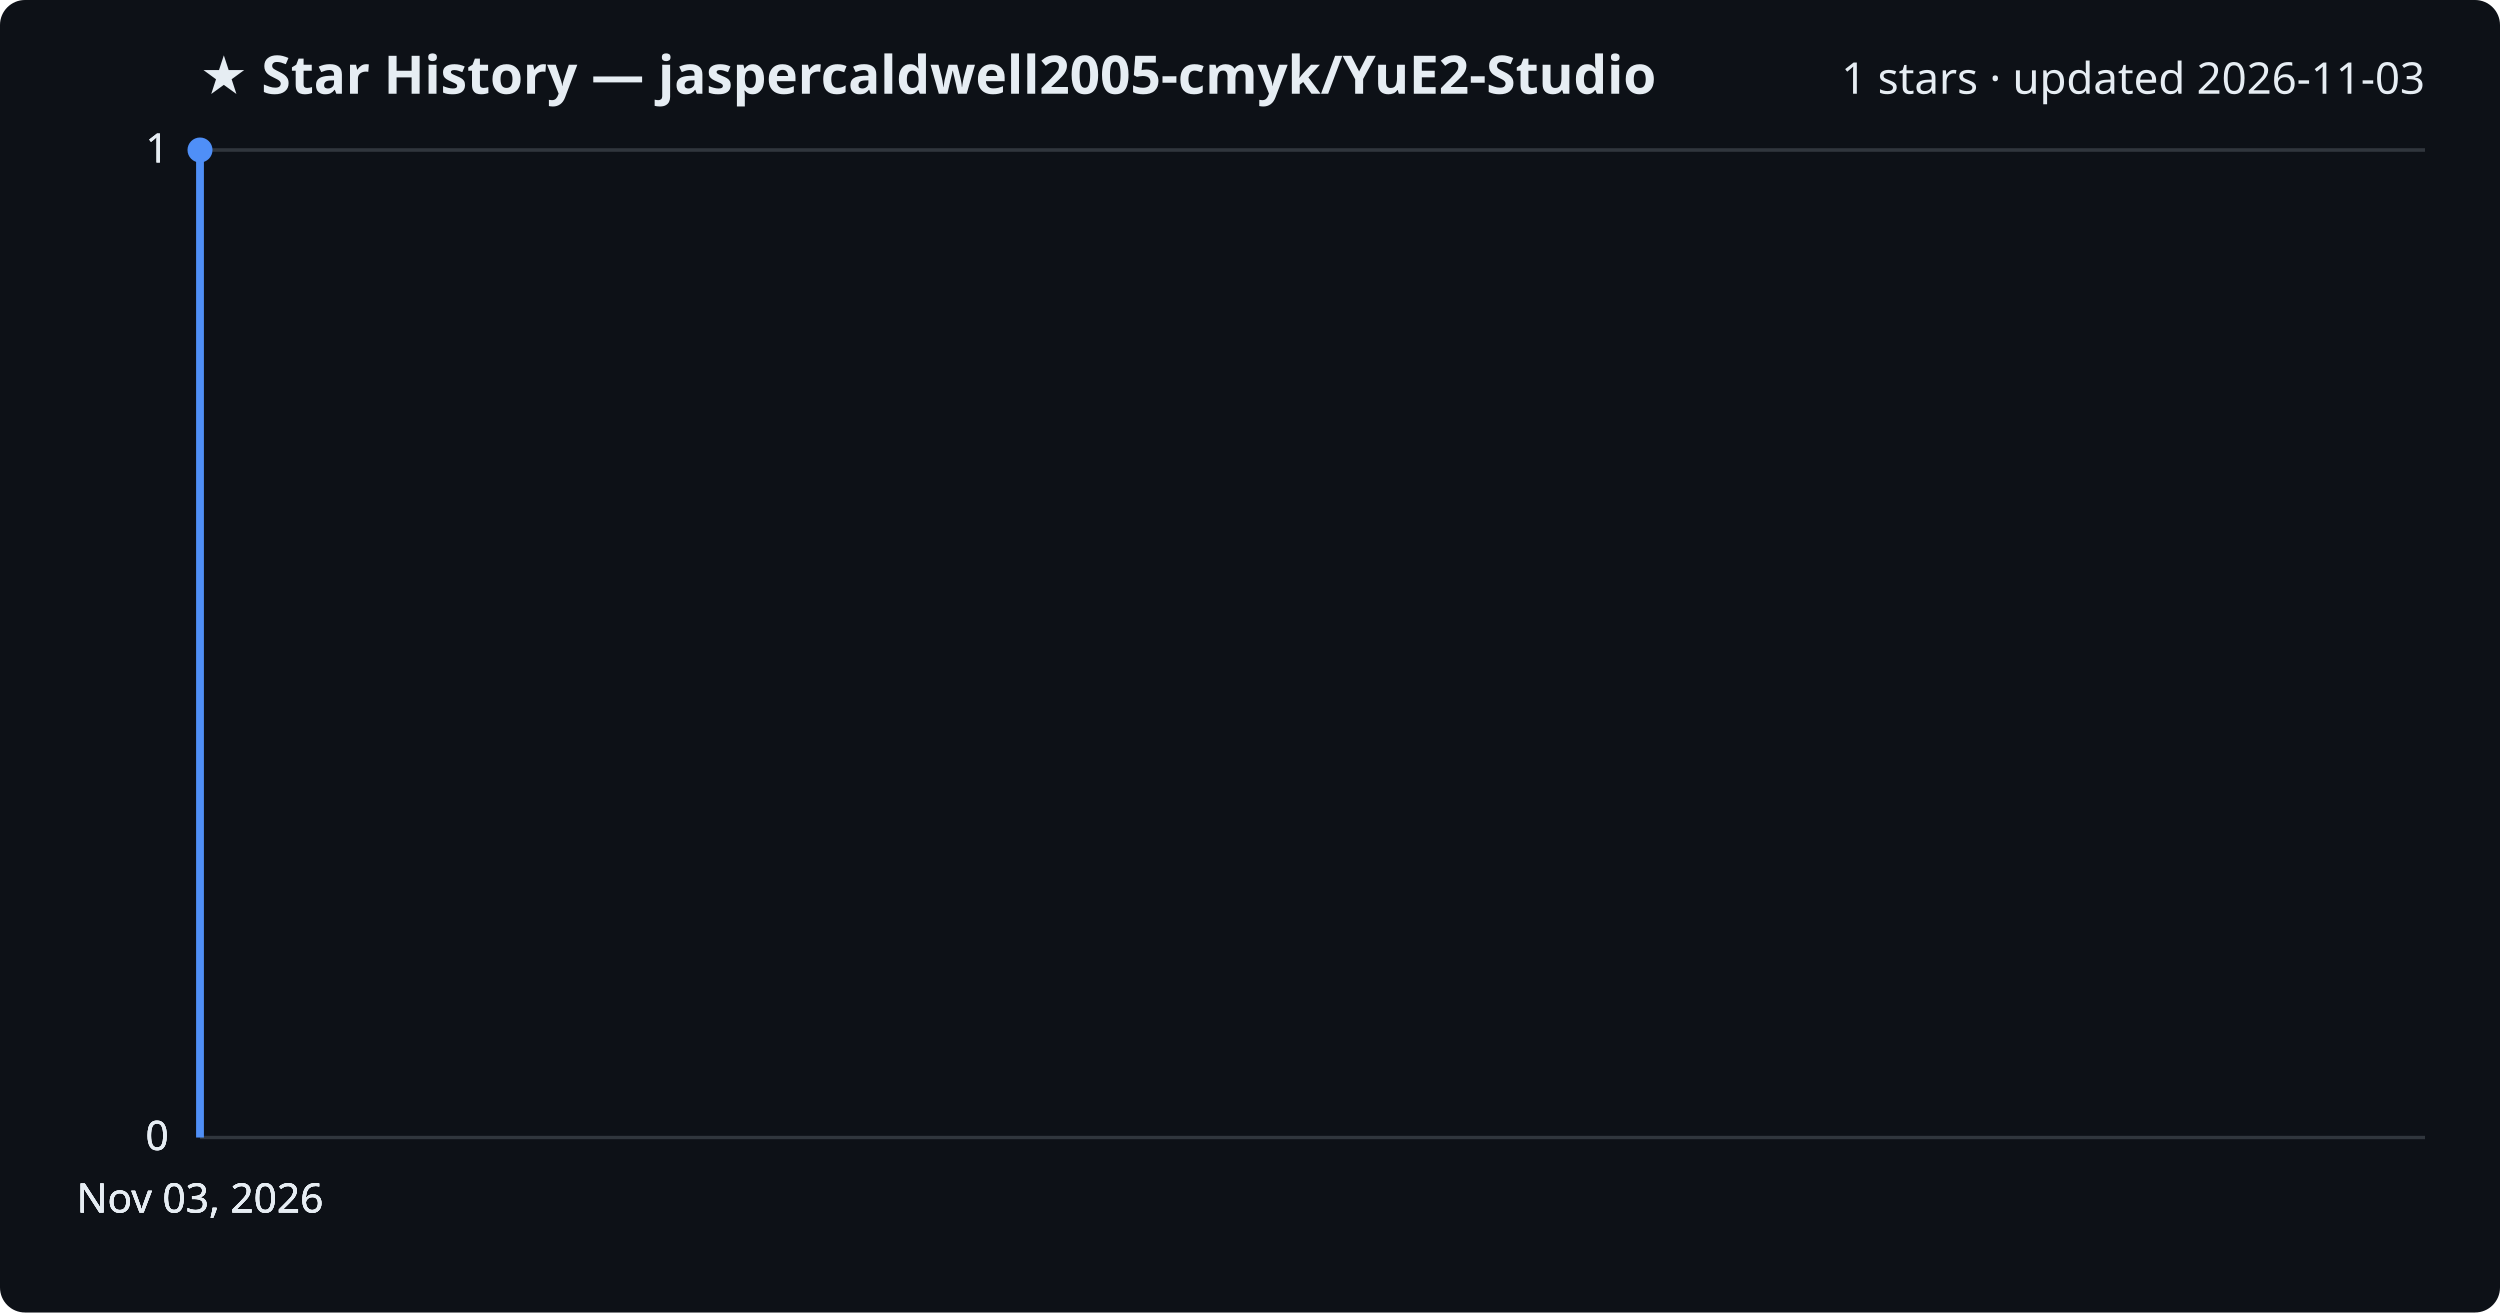
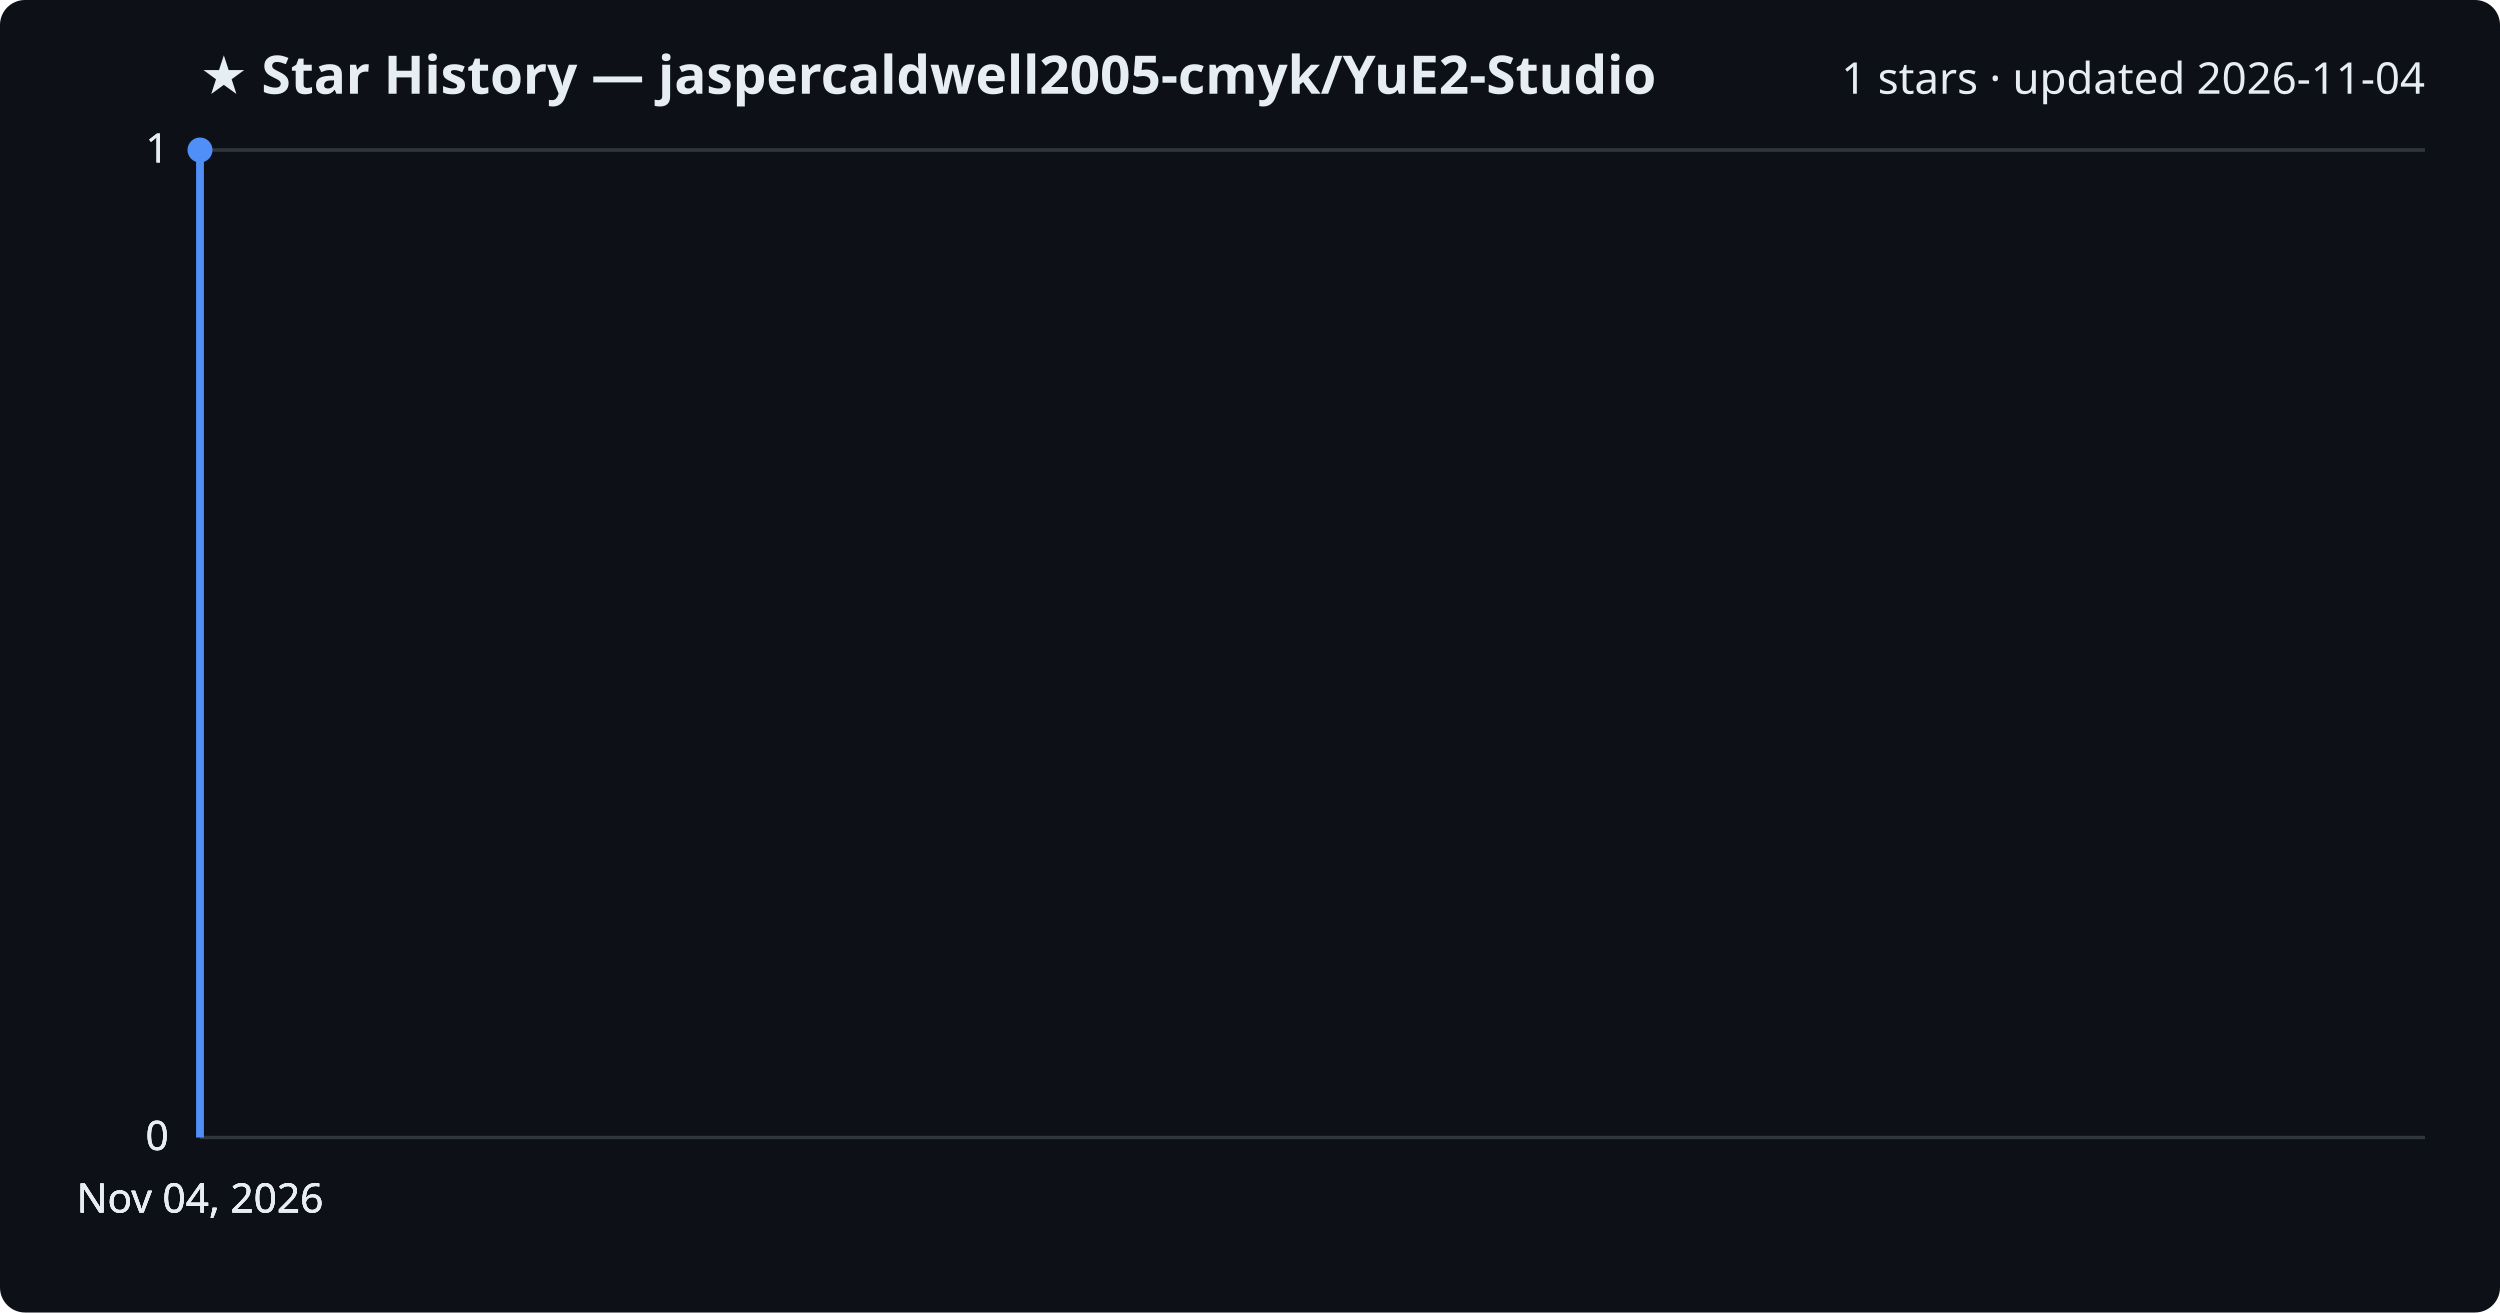
<svg xmlns="http://www.w3.org/2000/svg" viewBox="0 0 800 420" font-family="Segoe UI, sans-serif">
  <rect width="800" height="420" fill="#0d1117" rx="8" />
  <text x="64" y="30" fill="#e6edf3" font-size="17" font-weight="700">★ Star History — jaspercaldwell2005-cmyk/YuE2-Studio</text>
-   <text x="776" y="30" fill="#e6edf3" font-size="14" text-anchor="end">1 stars · updated 2026-11-03</text>
+   <text x="776" y="30" fill="#e6edf3" font-size="14" text-anchor="end">1 stars · updated 2026-11-04</text>
  <line x1="64" y1="364.0" x2="776" y2="364.0" stroke="#30363d" stroke-width="1" />
  <text x="54" y="368.0" fill="#e6edf3" font-size="13" text-anchor="end">0</text>
  <line x1="64" y1="364.0" x2="776" y2="364.0" stroke="#30363d" stroke-width="1" />
  <text x="54" y="368.0" fill="#e6edf3" font-size="13" text-anchor="end">0</text>
  <line x1="64" y1="364.0" x2="776" y2="364.0" stroke="#30363d" stroke-width="1" />
  <text x="54" y="368.0" fill="#e6edf3" font-size="13" text-anchor="end">0</text>
  <line x1="64" y1="48.0" x2="776" y2="48.0" stroke="#30363d" stroke-width="1" />
  <text x="54" y="52.0" fill="#e6edf3" font-size="13" text-anchor="end">1</text>
  <line x1="64" y1="48.0" x2="776" y2="48.0" stroke="#30363d" stroke-width="1" />
  <text x="54" y="52.0" fill="#e6edf3" font-size="13" text-anchor="end">1</text>
  <path d="M64.0,364.0 L64.0,48.0 L64.0,48.0" fill="none" stroke="#4f8ff7" stroke-width="2.5" stroke-linejoin="round" />
  <circle cx="64.0" cy="48.0" r="4" fill="#4f8ff7" />
-   <text x="64.0" y="388" fill="#e6edf3" font-size="13" text-anchor="middle">Nov 03, 2026</text>
-   <text x="64.0" y="388" fill="#e6edf3" font-size="13" text-anchor="middle">Nov 03, 2026</text>
-   <text x="64.0" y="388" fill="#e6edf3" font-size="13" text-anchor="middle">Nov 03, 2026</text>
-   <text x="64.0" y="388" fill="#e6edf3" font-size="13" text-anchor="middle">Nov 03, 2026</text>
+   <text x="64.0" y="388" fill="#e6edf3" font-size="13" text-anchor="middle">Nov 04, 2026</text>
+   <text x="64.0" y="388" fill="#e6edf3" font-size="13" text-anchor="middle">Nov 04, 2026</text>
+   <text x="64.0" y="388" fill="#e6edf3" font-size="13" text-anchor="middle">Nov 04, 2026</text>
+   <text x="64.0" y="388" fill="#e6edf3" font-size="13" text-anchor="middle">Nov 04, 2026</text>
</svg>
